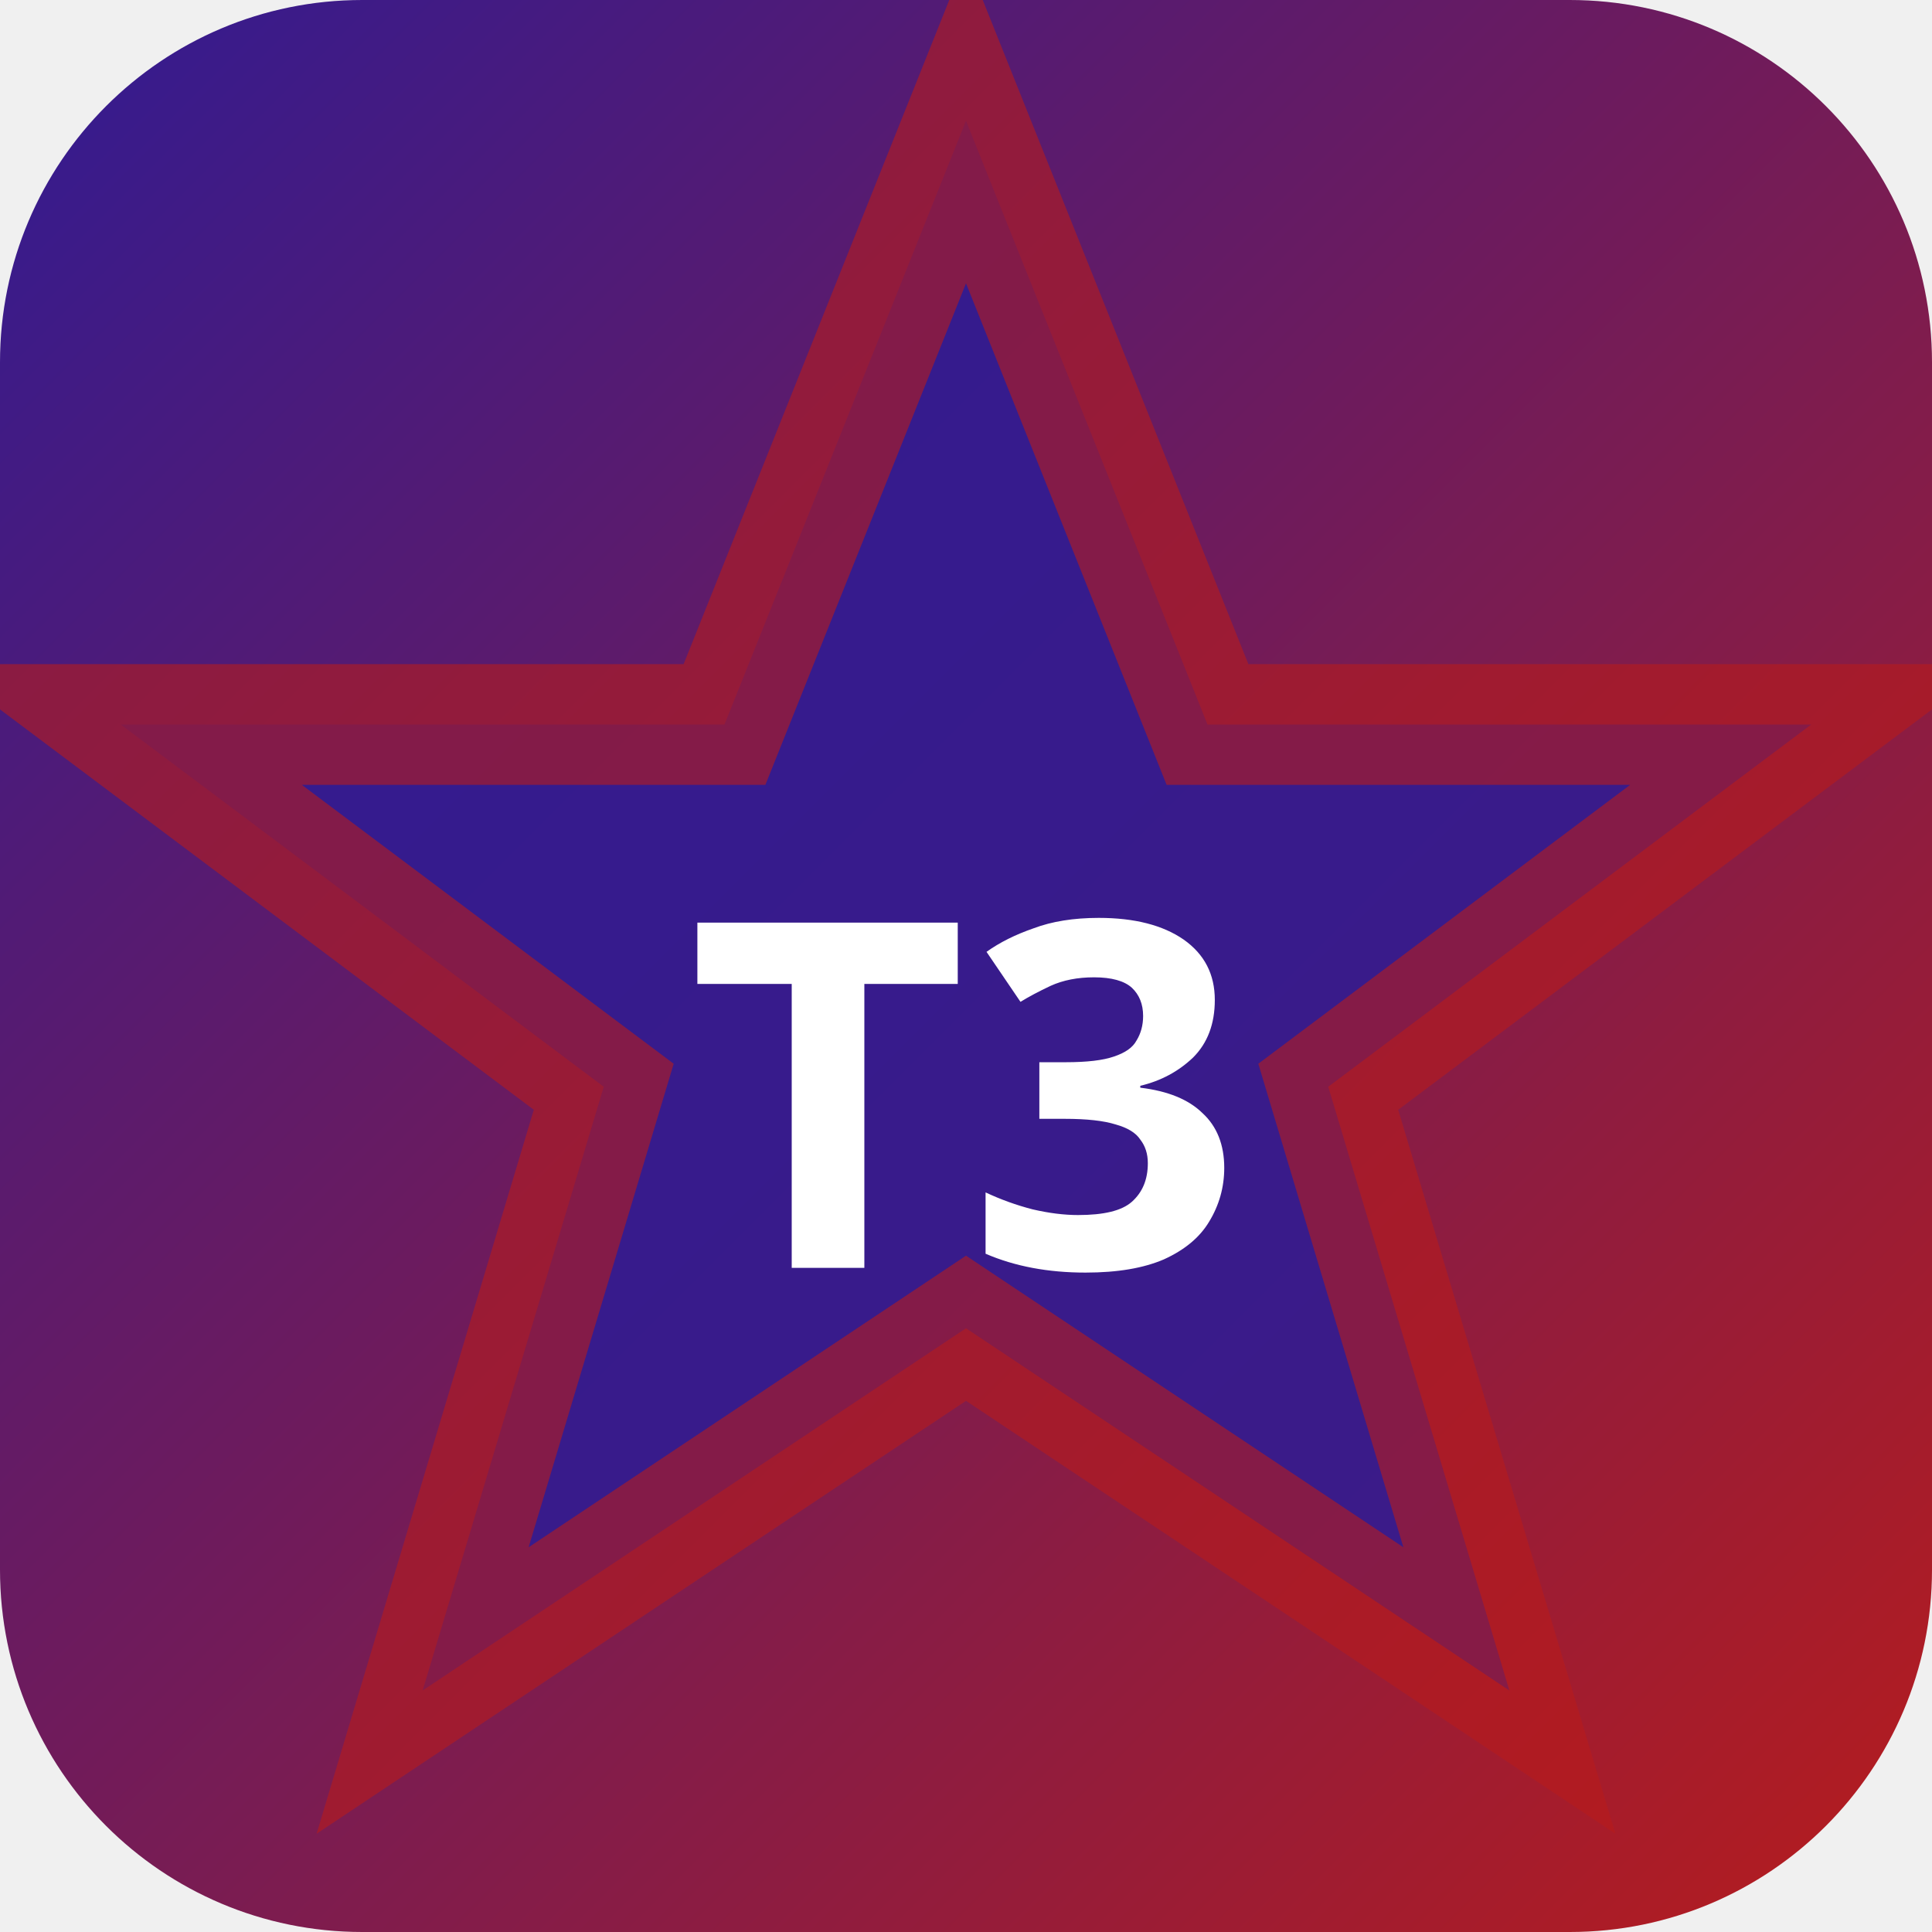
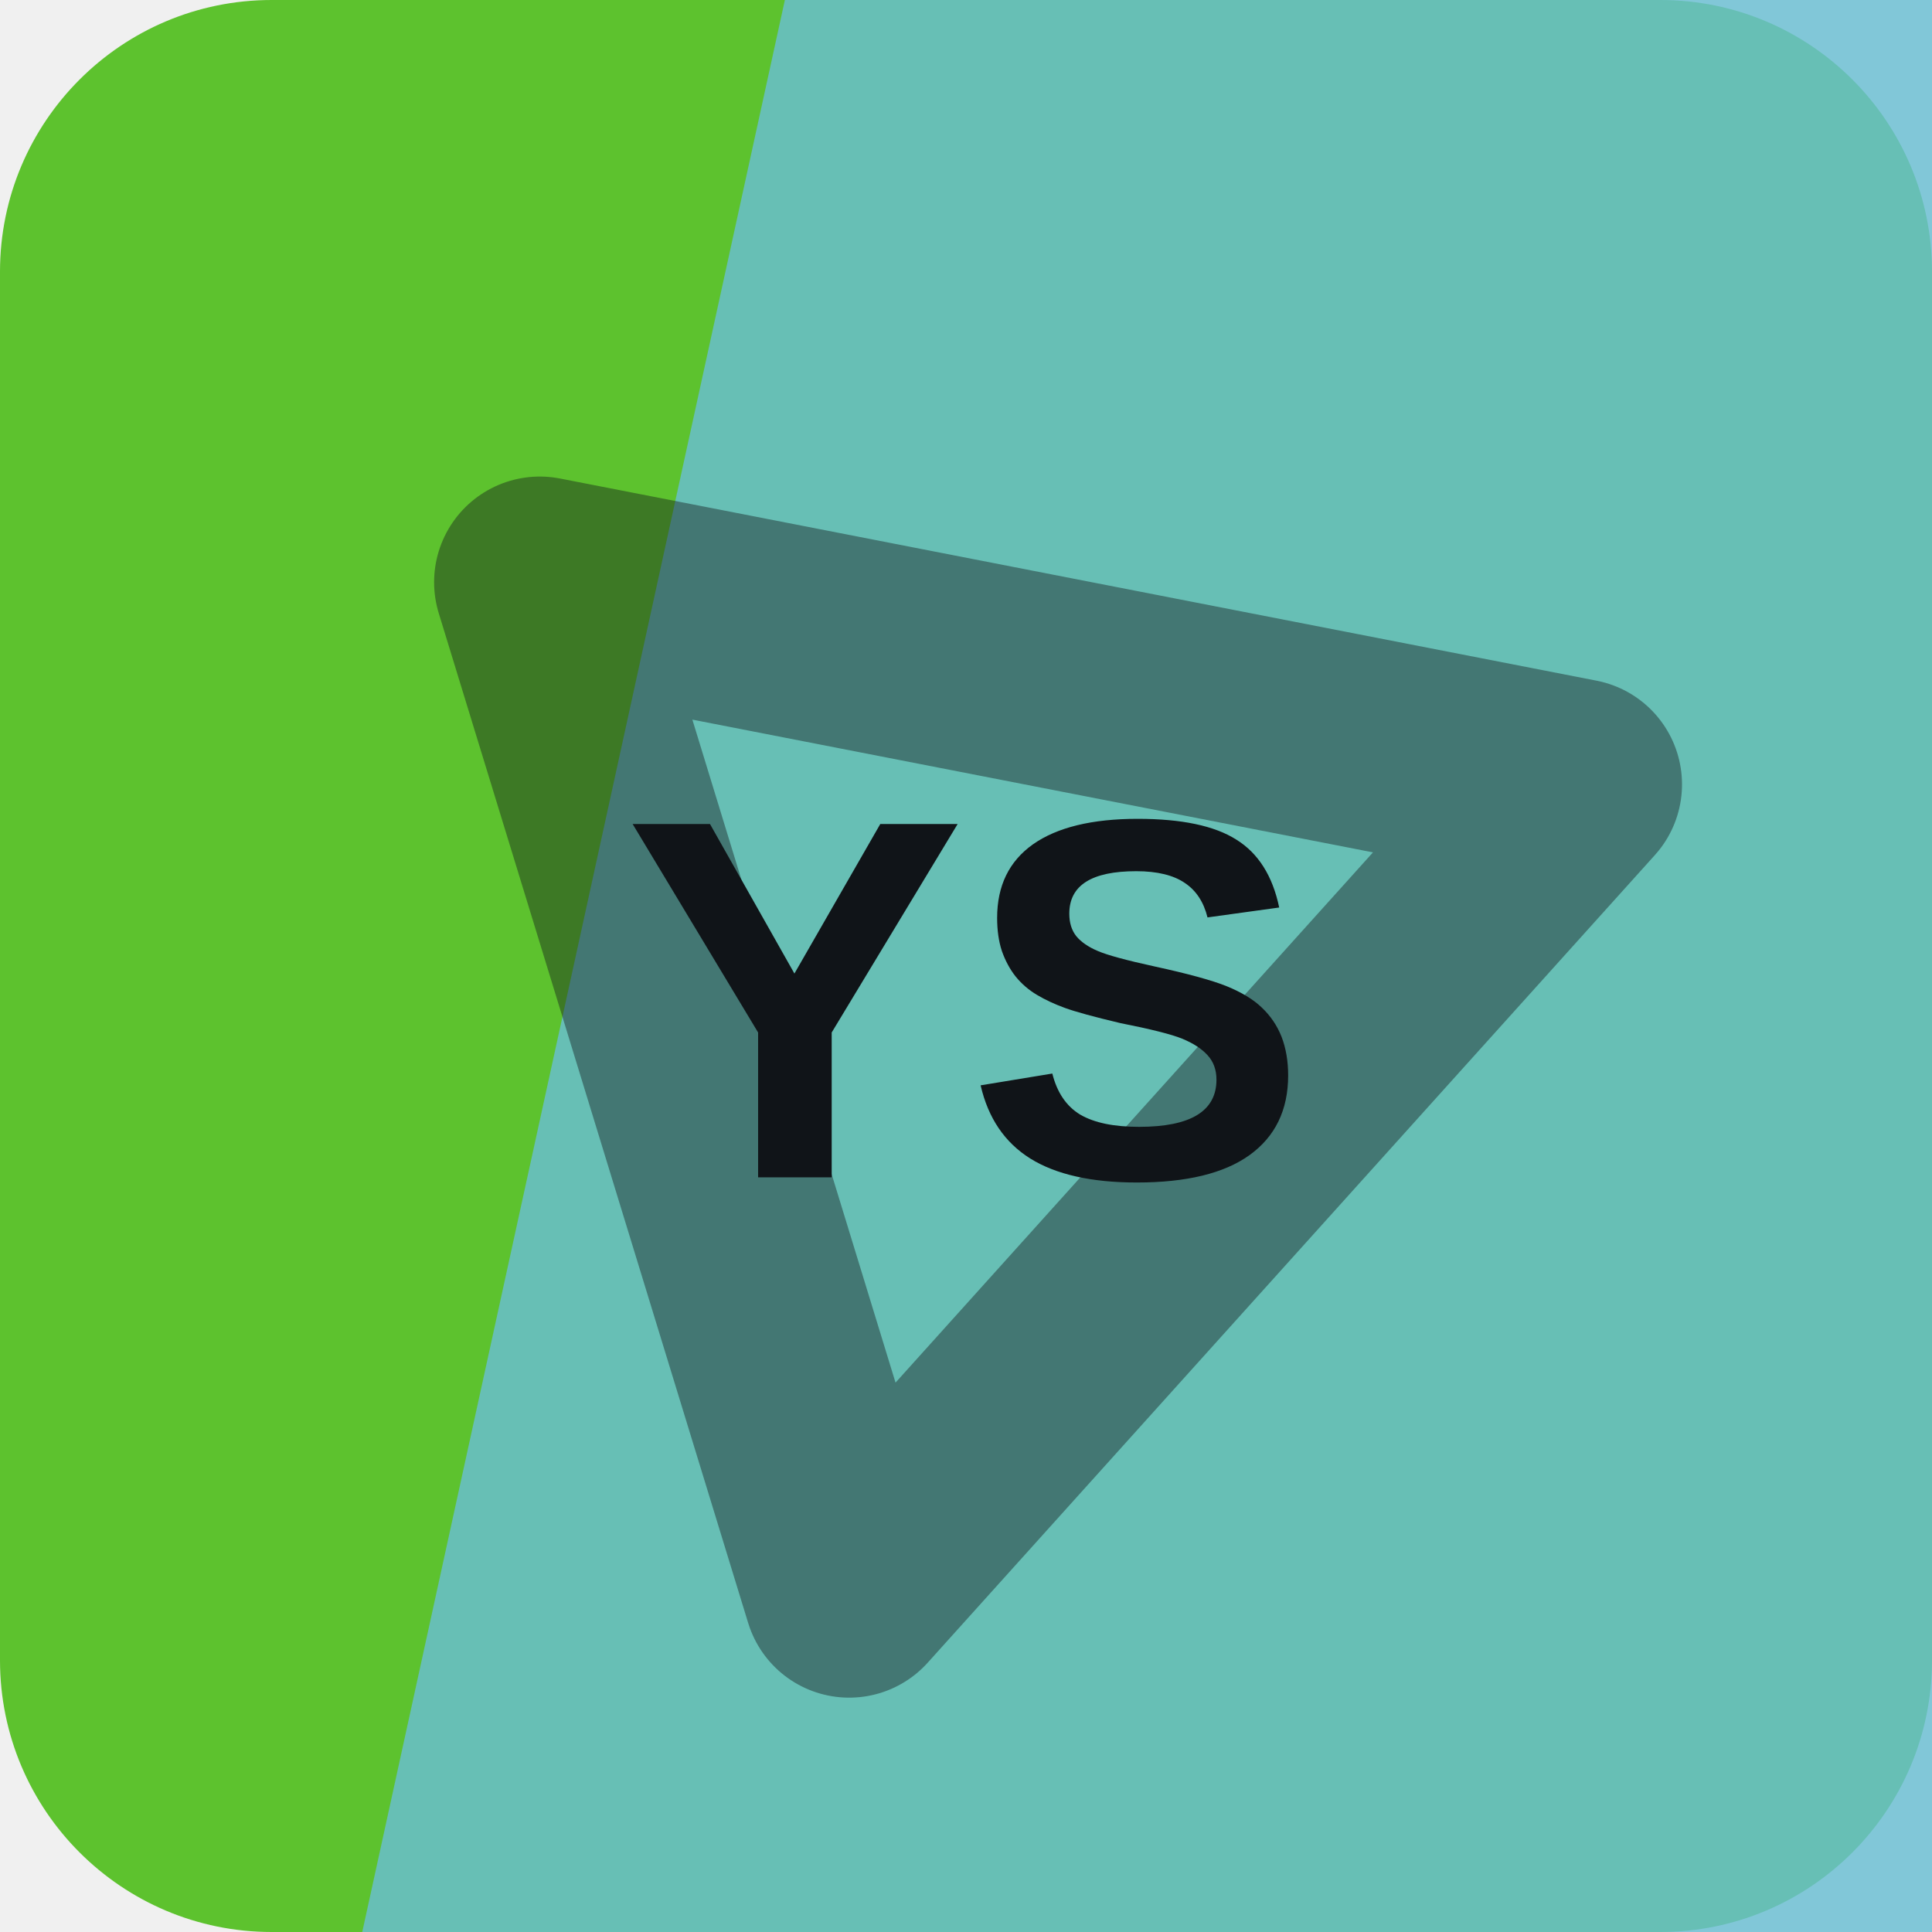
- <svg xmlns="http://www.w3.org/2000/svg" width="32" height="32" viewBox="0 0 32 32">
-   <defs>
-     <linearGradient id="bgt3b0" x1="0" y1="0" x2="1" y2="1">
-       <stop offset="0%" stop-color="#311b92" />
-       <stop offset="100%" stop-color="#b71c1c" />
-     </linearGradient>
-   </defs>
-   <rect width="32" height="32" rx="6" fill="url(#bgt3b0)" />
-   <polygon points="16,2 20,12 30,12 22,18 25,28 16,22 7,28 10,18 2,12 12,12" fill="rgba(49,27,146,0.9)" stroke="rgba(183,28,28,0.6)" stroke-width="2" />
-   <text x="16" y="21" text-anchor="middle" fill="#fff" font-size="8" font-weight="700" font-family="system-ui">T3</text>
+ <svg xmlns="http://www.w3.org/2000/svg" width="64" height="64" viewBox="0 0 64 64" role="img">
+   <rect width="64" height="64" rx="9" fill="hsl(101 62% 47%)" />
+   <path d="M26 0h38v64H12Z" fill="hsl(192 55% 62%)" opacity="0.82" />
+   <g transform="rotate(312 32 32)" opacity="0.42">
+     <path d="M14 43 32 13l18 30Z" fill="none" stroke="#101418" stroke-width="7" stroke-linejoin="round" />
+   </g>
+   <text x="32" y="39" text-anchor="middle" fill="#101418" font-family="Arial,Helvetica,sans-serif" font-size="17" font-weight="700" letter-spacing="0">YS</text>
</svg>
